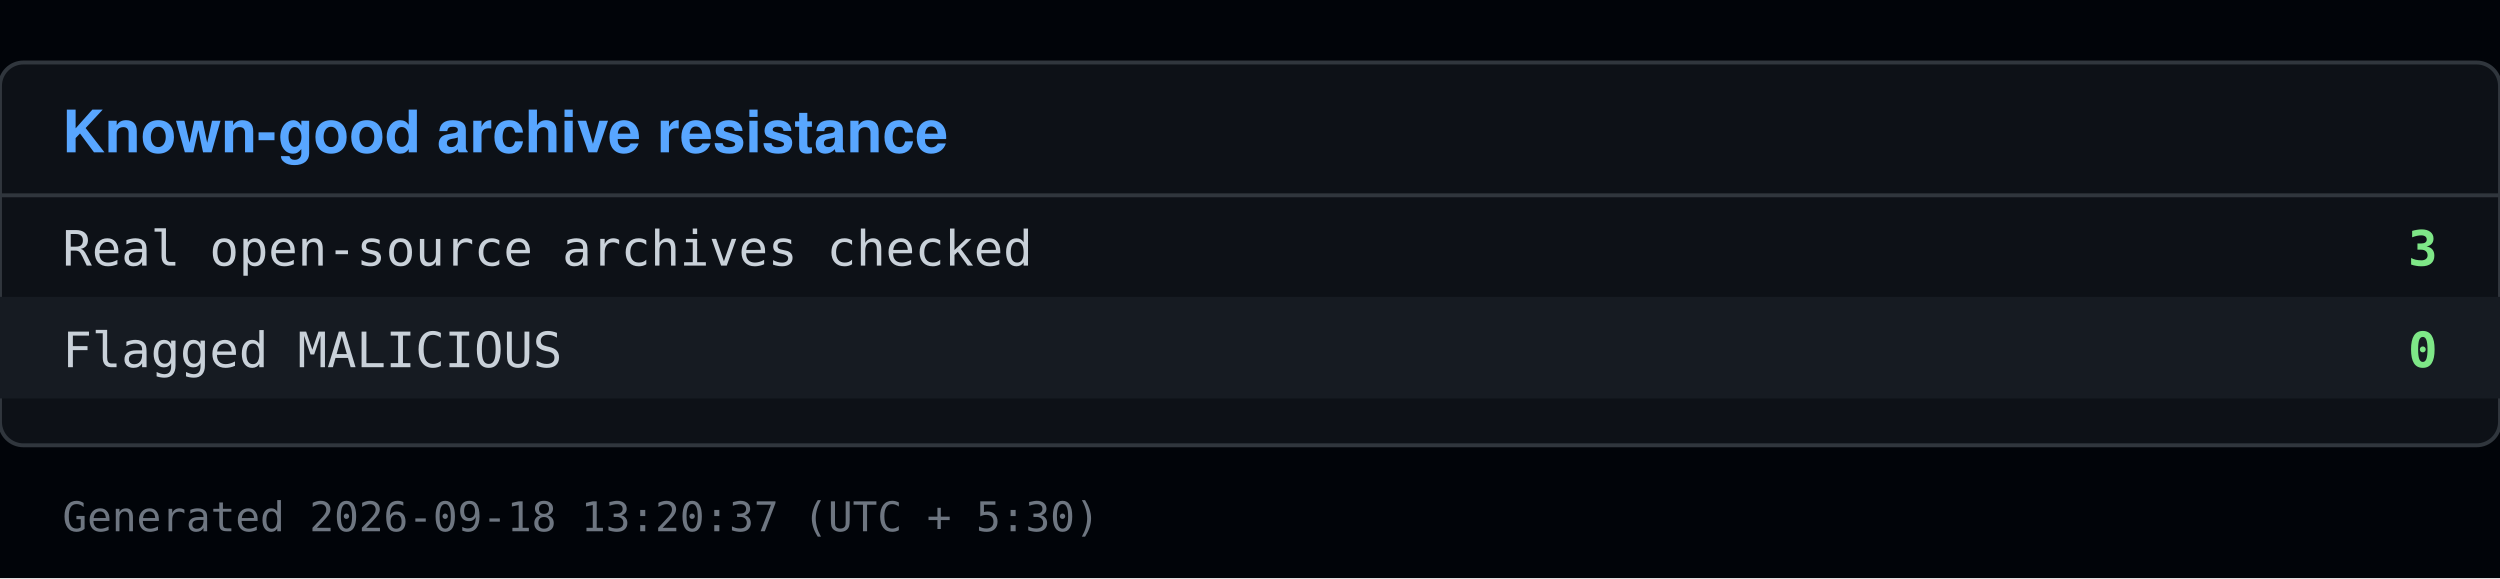
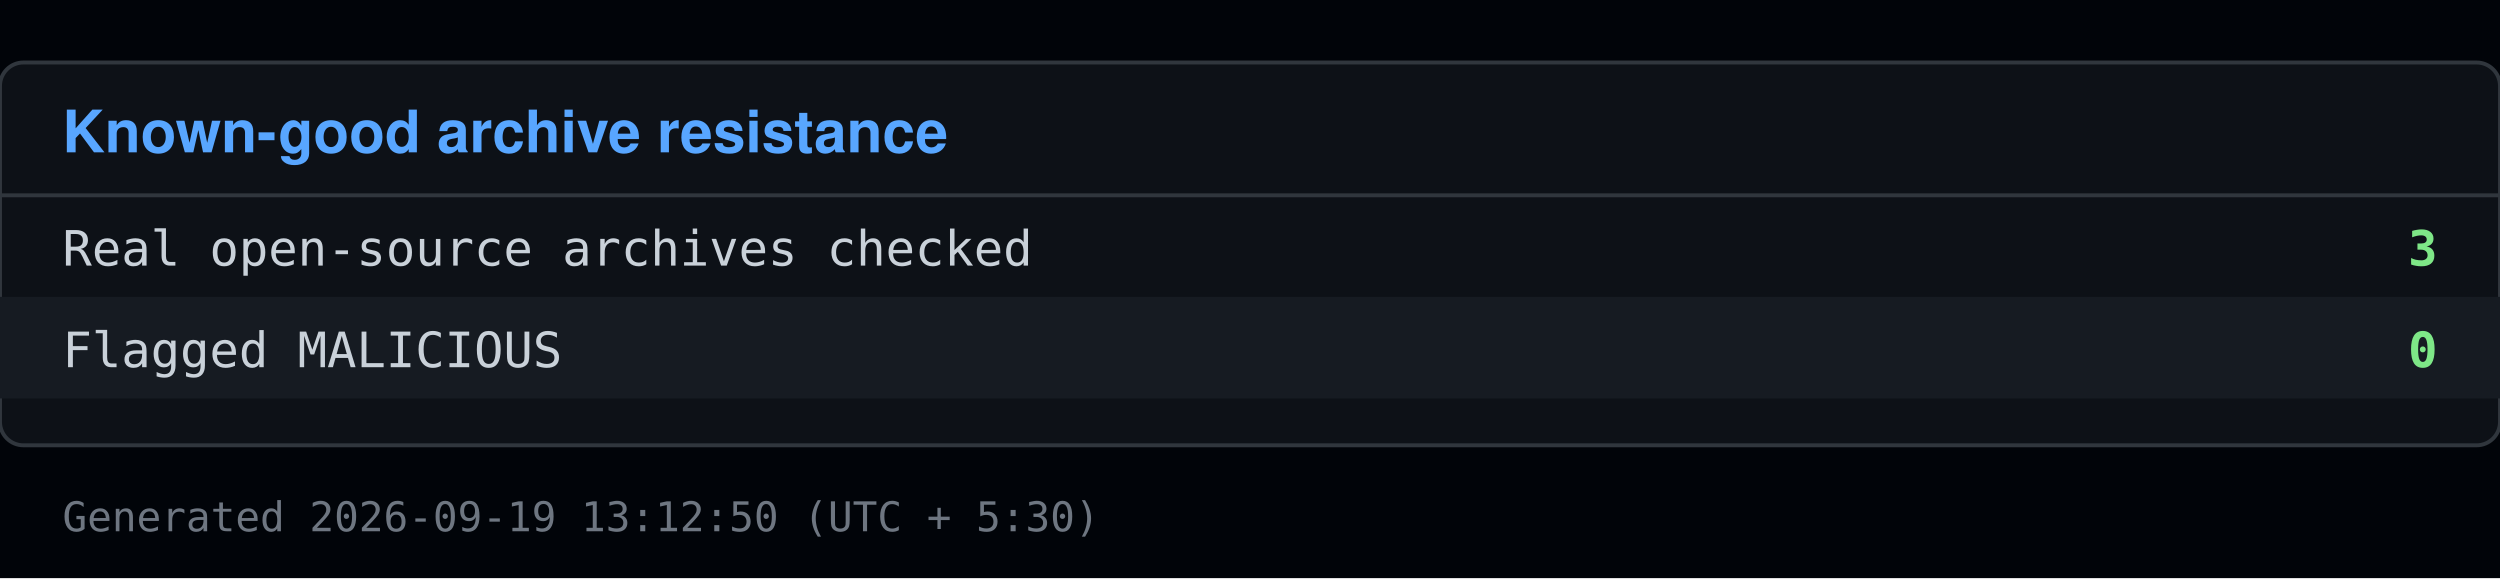
<svg xmlns="http://www.w3.org/2000/svg" viewBox="0 0 640 148" width="640" height="148">
  <rect x="0" y="0" width="640" height="148" fill="#010409" />
  <rect x="0" y="16" width="640" height="98" fill="#0d1117" stroke="#30363d" rx="6" />
  <text x="16" y="39" font-family="Segoe UI, Helvetica, Arial, sans-serif" font-size="15" font-weight="600" fill="#58a6ff">Known-good archive resistance</text>
  <line x1="0" y1="50" x2="640" y2="50" stroke="#30363d" />
  <text x="16" y="68" font-family="Consolas, Menlo, monospace" font-size="12.5" fill="#c9d1d9">Real open-source archives checked</text>
  <text x="624" y="68" font-family="Consolas, Menlo, monospace" font-size="12.5" fill="#7ee787" text-anchor="end" font-weight="600">3</text>
  <rect x="0" y="76" width="640" height="26" fill="#161b22" />
  <text x="16" y="94" font-family="Consolas, Menlo, monospace" font-size="12.5" fill="#c9d1d9">Flagged MALICIOUS</text>
  <text x="624" y="94" font-family="Consolas, Menlo, monospace" font-size="12.5" fill="#7ee787" text-anchor="end" font-weight="600">0</text>
-   <text x="16" y="136" font-family="Consolas, Menlo, monospace" font-size="10.5" fill="#6e7681">Generated 2026-09-18 13:20:37 (UTC + 5:30)</text>
+   <text x="16" y="136" font-family="Consolas, Menlo, monospace" font-size="10.5" fill="#6e7681">Generated 2026-09-19 13:12:50 (UTC + 5:30)</text>
</svg>
